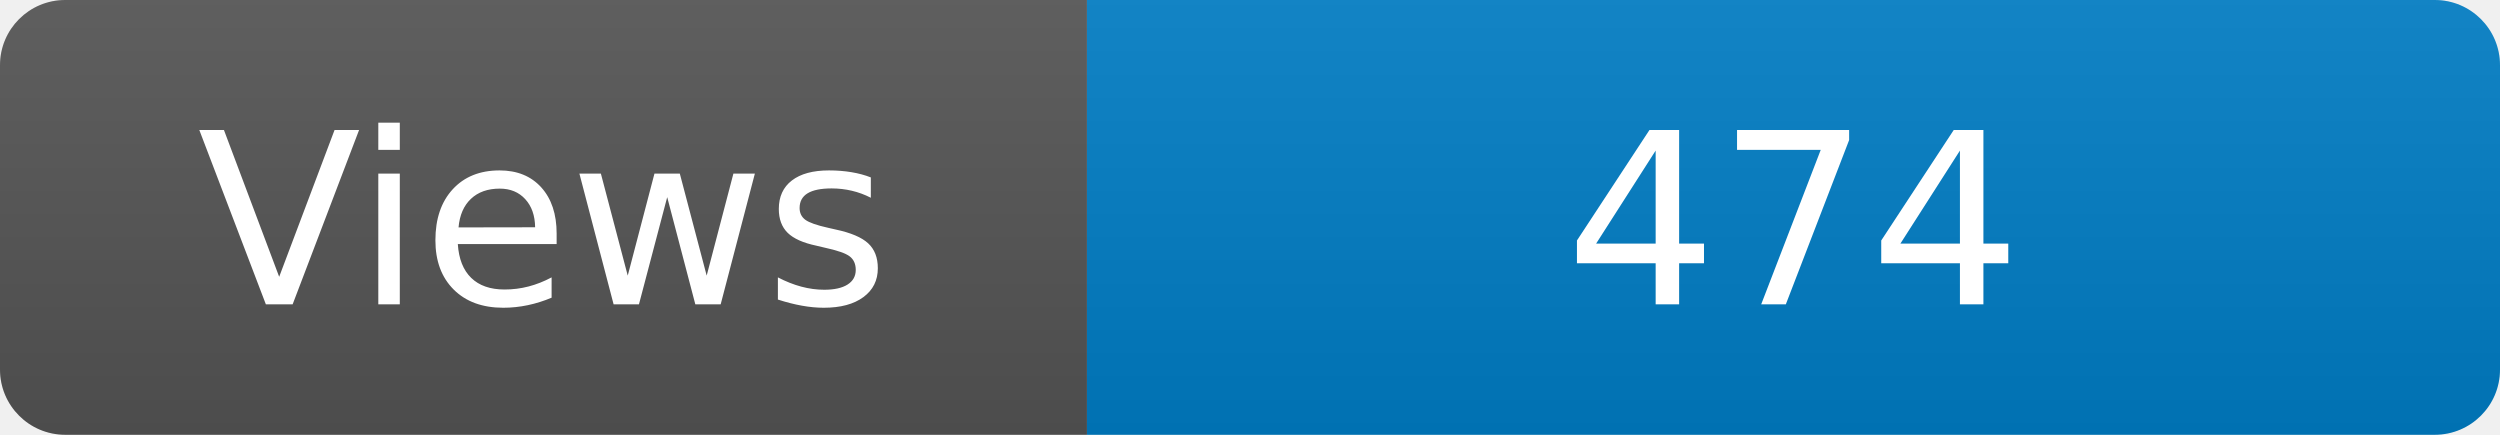
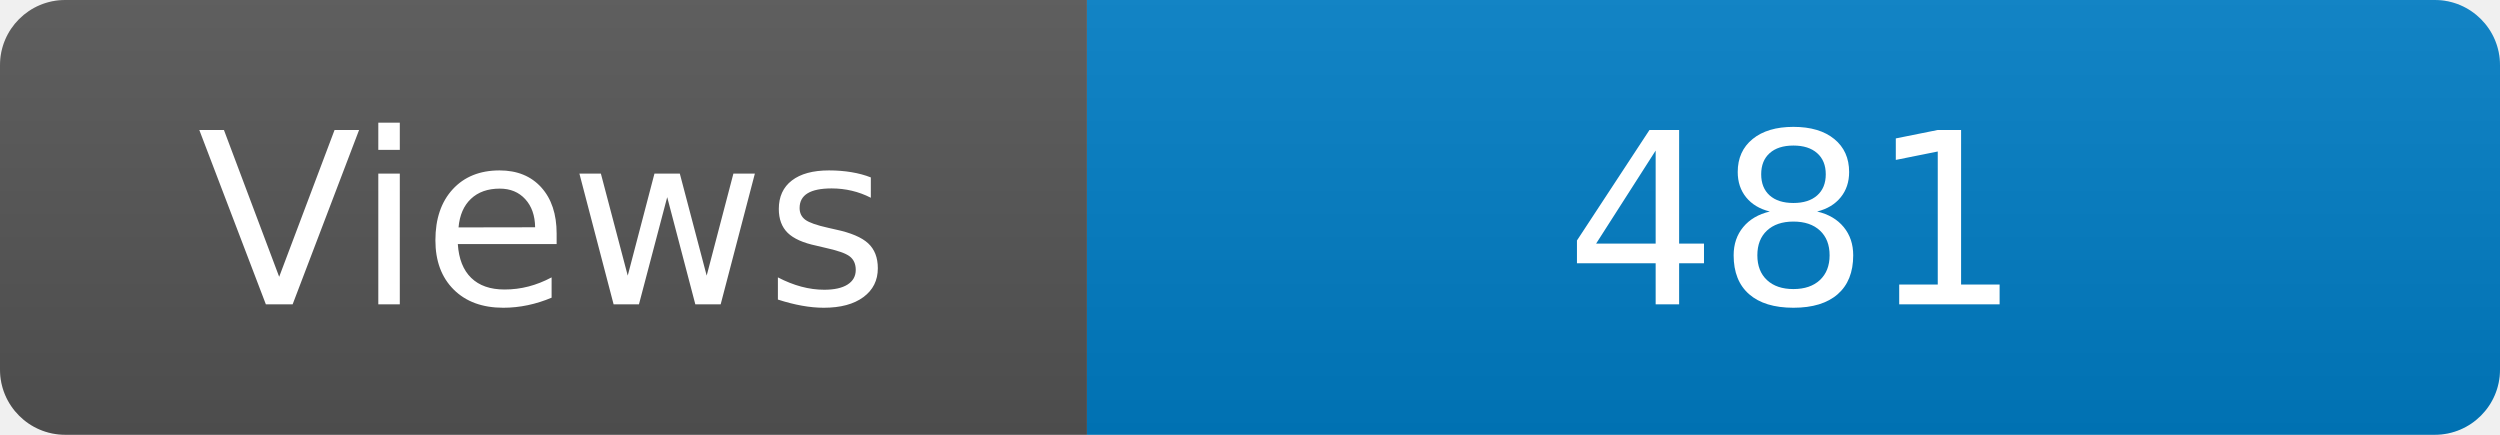
<svg xmlns="http://www.w3.org/2000/svg" width="115" height="20" role="img" aria-label="Maintained?: yes">
  <linearGradient id="s" x2="0" y2="100%">
    <stop offset="0" stop-color="#bbb" stop-opacity=".1" />
    <stop offset="1" stop-opacity=".1" />
  </linearGradient>
  <clipPath id="r">
    <rect width="115" height="20" rx="3" fill="#fff" />
  </clipPath>
  <g clip-path="url(#r)">
    <rect width="50" height="20" fill="#555" />
    <rect x="50" width="160" height="20" fill="#007ec6" />
    <rect width="115" height="20" fill="url(#s)" />
  </g>
  <g fill="#fff" text-anchor="middle" font-family="Verdana,Geneva,DejaVu Sans,sans-serif" font-size="110">
    <text x="250" y="140" transform="scale(.1)" fill="#fff">Views</text>
-     <text x="825" y="140" transform="scale(.1)" fill="#fff">474</text>
+     <text x="825" y="140" transform="scale(.1)" fill="#fff">481</text>
  </g>
</svg>
